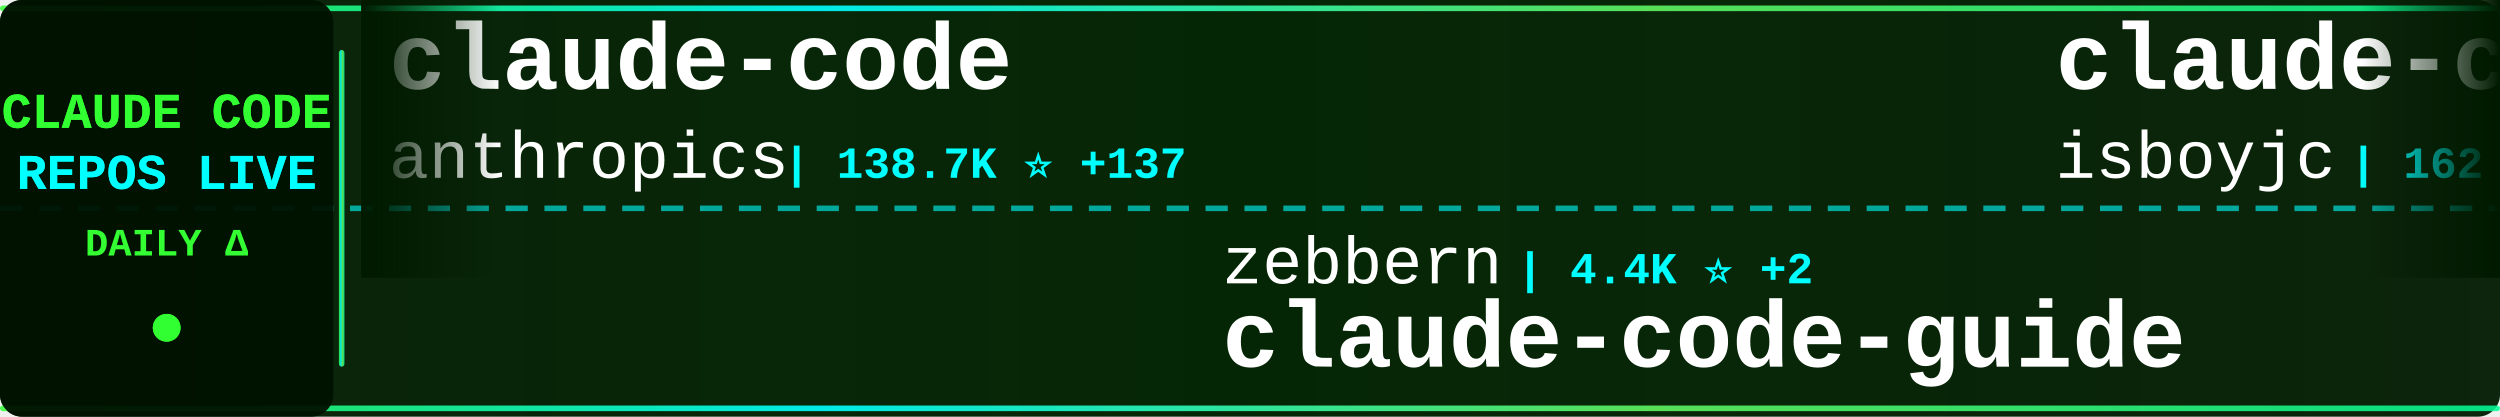
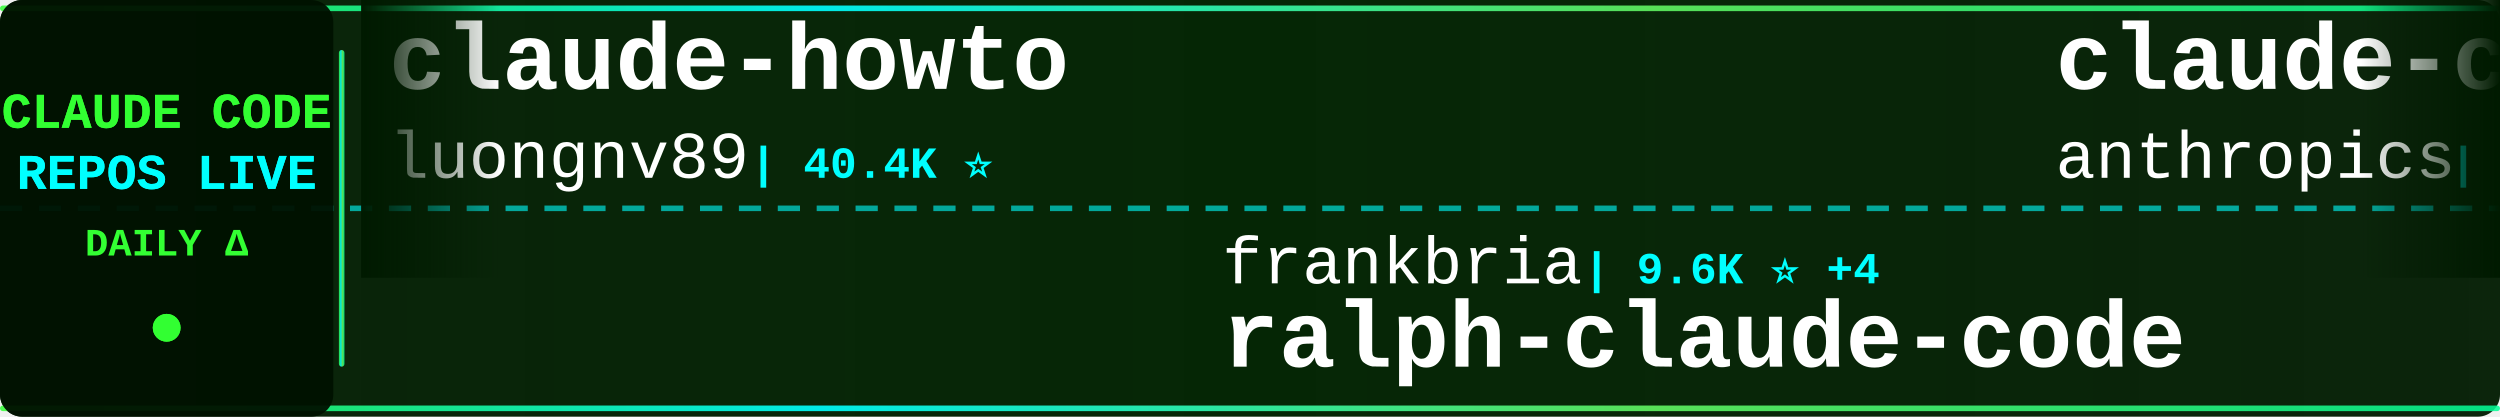
<svg xmlns="http://www.w3.org/2000/svg" width="900" height="150">
  <defs>
    <linearGradient id="tickerBg" x1="0%" y1="0%" x2="100%" y2="0%">
      <stop offset="0%" style="stop-color:#001a00;stop-opacity:0.95" />
      <stop offset="50%" style="stop-color:#002200;stop-opacity:0.98" />
      <stop offset="100%" style="stop-color:#001a00;stop-opacity:0.95" />
    </linearGradient>
    <linearGradient id="borderGrad" x1="0%" y1="0%" x2="100%" y2="0%">
      <stop offset="0%" style="stop-color:#33ff33;stop-opacity:0.85">
        <animate attributeName="stop-opacity" values="0.85;1;0.85" dur="2s" repeatCount="indefinite" />
      </stop>
      <stop offset="33%" style="stop-color:#00ffff;stop-opacity:0.9">
        <animate attributeName="stop-opacity" values="0.9;1;0.9" dur="2.2s" repeatCount="indefinite" />
      </stop>
      <stop offset="66%" style="stop-color:#66ff66;stop-opacity:0.85">
        <animate attributeName="stop-opacity" values="0.85;1;0.85" dur="1.8s" repeatCount="indefinite" />
      </stop>
      <stop offset="100%" style="stop-color:#00ff99;stop-opacity:0.85">
        <animate attributeName="stop-opacity" values="0.85;1;0.85" dur="2s" repeatCount="indefinite" />
      </stop>
    </linearGradient>
    <filter id="textGlow">
      <feGaussianBlur stdDeviation="0.1" result="coloredBlur" />
      <feMerge>
        <feMergeNode in="coloredBlur" />
        <feMergeNode in="SourceGraphic" />
      </feMerge>
    </filter>
    <filter id="metricGlow">
      <feGaussianBlur stdDeviation="0.2" result="coloredBlur" />
      <feMerge>
        <feMergeNode in="coloredBlur" />
        <feMergeNode in="SourceGraphic" />
      </feMerge>
    </filter>
    <linearGradient id="leftFade" x1="0%" y1="0%" x2="100%" y2="0%">
      <stop offset="0%" style="stop-color:#001a00;stop-opacity:1" />
      <stop offset="100%" style="stop-color:#001a00;stop-opacity:0" />
    </linearGradient>
    <linearGradient id="rightFade" x1="0%" y1="0%" x2="100%" y2="0%">
      <stop offset="0%" style="stop-color:#001a00;stop-opacity:0" />
      <stop offset="100%" style="stop-color:#001a00;stop-opacity:1" />
    </linearGradient>
  </defs>
  <rect width="900" height="150" fill="url(#tickerBg)" rx="8" />
  <rect x="0" y="2" width="900" height="2" fill="url(#borderGrad)" rx="1" />
  <rect x="0" y="146" width="900" height="2" fill="url(#borderGrad)" rx="1" />
  <line x1="0" y1="75" x2="900" y2="75" stroke="#00ffff" stroke-width="2" stroke-dasharray="8 6" opacity="0.6" />
  <rect x="0" y="0" width="120" height="150" fill="#001100" opacity="0.95" rx="8" />
  <text x="60" y="46" font-family="'Courier New', monospace" font-size="18" font-weight="bold" fill="#33ff33" text-anchor="middle" filter="url(#textGlow)">
    CLAUDE CODE
  </text>
  <text x="60" y="68" font-family="'Courier New', monospace" font-size="18" font-weight="bold" fill="#00ffff" text-anchor="middle" filter="url(#textGlow)">
    REPOS LIVE
  </text>
  <text x="60" y="92" font-family="'Courier New', monospace" font-size="14" font-weight="bold" fill="#33ff33" text-anchor="middle">
    DAILY Δ
  </text>
  <circle cx="60" cy="118" r="5" fill="#33ff33" filter="url(#metricGlow)">
    <animate attributeName="r" values="4;6;4" dur="1.5s" repeatCount="indefinite" />
    <animate attributeName="opacity" values="0.6;1;0.6" dur="1.5s" repeatCount="indefinite" />
  </circle>
  <rect x="122" y="18" width="2" height="114" fill="url(#borderGrad)" rx="1" />
  <clipPath id="tickerClip">
    <rect x="130" y="0" width="770" height="150" />
  </clipPath>
  <g clip-path="url(#tickerClip)">
    <g id="tickerItems">
      <animateTransform attributeName="transform" attributeType="XML" type="translate" from="0 0" to="-3000 0" dur="54s" repeatCount="indefinite" />
      <g transform="translate(0, 0)">
-         <text x="140" y="32" font-family="'Courier New', monospace" font-size="34" font-weight="bold" fill="#ffffff">claude-code</text>
-         <text x="140" y="64" font-family="'Courier New', monospace" font-size="24" font-weight="normal" fill="#ffffff" opacity="1.0">anthropics</text>
-         <text x="282" y="64" font-family="'Courier New', monospace" font-size="16" font-weight="bold" fill="#00ffff"> | 138.7K ⭐ +137</text>
+         <text x="140" y="32" font-family="'Courier New', monospace" font-size="34" font-weight="bold" fill="#ffffff">claude-howto</text>
+         <text x="140" y="64" font-family="'Courier New', monospace" font-size="24" font-weight="normal" fill="#ffffff" opacity="1.0">luongnv89</text>
+         <text x="270" y="64" font-family="'Courier New', monospace" font-size="16" font-weight="bold" fill="#00ffff"> | 40.4K ⭐</text>
      </g>
      <g transform="translate(300, 0)">
-         <text x="140" y="102" font-family="'Courier New', monospace" font-size="24" font-weight="normal" fill="#ffffff" opacity="1.0">zebbern</text>
-         <text x="246" y="102" font-family="'Courier New', monospace" font-size="16" font-weight="bold" fill="#00ffff"> | 4.4K ⭐ +2</text>
-         <text x="140" y="132" font-family="'Courier New', monospace" font-size="34" font-weight="bold" fill="#ffffff">claude-code-guide</text>
+         <text x="140" y="102" font-family="'Courier New', monospace" font-size="24" font-weight="normal" fill="#ffffff" opacity="1.0">frankbria</text>
+         <text x="270" y="102" font-family="'Courier New', monospace" font-size="16" font-weight="bold" fill="#00ffff"> | 9.6K ⭐ +4</text>
+         <text x="140" y="132" font-family="'Courier New', monospace" font-size="34" font-weight="bold" fill="#ffffff">ralph-claude-code</text>
      </g>
      <g transform="translate(600, 0)">
-         <text x="140" y="32" font-family="'Courier New', monospace" font-size="34" font-weight="bold" fill="#ffffff">claude-code</text>
-         <text x="140" y="64" font-family="'Courier New', monospace" font-size="24" font-weight="normal" fill="#ffffff" opacity="1.0">isboyjc</text>
-         <text x="246" y="64" font-family="'Courier New', monospace" font-size="16" font-weight="bold" fill="#00ffff"> | 162 ⭐</text>
+         <text x="140" y="32" font-family="'Courier New', monospace" font-size="34" font-weight="bold" fill="#ffffff">claude-code-security-rev...</text>
+         <text x="140" y="64" font-family="'Courier New', monospace" font-size="24" font-weight="normal" fill="#ffffff" opacity="1.0">anthropics</text>
+         <text x="282" y="64" font-family="'Courier New', monospace" font-size="16" font-weight="bold" fill="#00ffff"> | 5.6K ⭐ +5</text>
      </g>
      <g transform="translate(900, 0)">
-         <text x="140" y="102" font-family="'Courier New', monospace" font-size="24" font-weight="normal" fill="#ffffff" opacity="1.0">Donchitos</text>
-         <text x="270" y="102" font-family="'Courier New', monospace" font-size="16" font-weight="bold" fill="#00ffff"> | 23.3K ⭐ +22</text>
-         <text x="140" y="132" font-family="'Courier New', monospace" font-size="34" font-weight="bold" fill="#ffffff">Claude-Code-Game-Studios</text>
+         <text x="140" y="102" font-family="'Courier New', monospace" font-size="24" font-weight="normal" fill="#ffffff" opacity="1.0">1rgs</text>
+         <text x="210" y="102" font-family="'Courier New', monospace" font-size="16" font-weight="bold" fill="#00ffff"> | 3.7K ⭐ +1</text>
+         <text x="140" y="132" font-family="'Courier New', monospace" font-size="34" font-weight="bold" fill="#ffffff">claude-code-proxy</text>
      </g>
      <g transform="translate(1200, 0)">
-         <text x="140" y="32" font-family="'Courier New', monospace" font-size="34" font-weight="bold" fill="#ffffff">claude-code-harness</text>
-         <text x="140" y="64" font-family="'Courier New', monospace" font-size="24" font-weight="normal" fill="#ffffff" opacity="1.0">Chachamaru127</text>
-         <text x="318" y="64" font-family="'Courier New', monospace" font-size="16" font-weight="bold" fill="#00ffff"> | 3.0K ⭐ +2</text>
+         <text x="140" y="32" font-family="'Courier New', monospace" font-size="34" font-weight="bold" fill="#ffffff">ClaudeCode</text>
+         <text x="140" y="64" font-family="'Courier New', monospace" font-size="24" font-weight="normal" fill="#ffffff" opacity="1.0">guanshan</text>
+         <text x="258" y="64" font-family="'Courier New', monospace" font-size="16" font-weight="bold" fill="#00ffff"> | 61 ⭐</text>
      </g>
      <g transform="translate(1500, 0)">
-         <text x="140" y="102" font-family="'Courier New', monospace" font-size="24" font-weight="normal" fill="#ffffff" opacity="1.0">kodu-ai</text>
-         <text x="246" y="102" font-family="'Courier New', monospace" font-size="16" font-weight="bold" fill="#00ffff"> | 5.3K ⭐ -1</text>
-         <text x="140" y="132" font-family="'Courier New', monospace" font-size="34" font-weight="bold" fill="#ffffff">claude-coder</text>
+         <text x="140" y="102" font-family="'Courier New', monospace" font-size="24" font-weight="normal" fill="#ffffff" opacity="1.0">OneRedOak</text>
+         <text x="270" y="102" font-family="'Courier New', monospace" font-size="16" font-weight="bold" fill="#00ffff"> | 3.9K ⭐</text>
+         <text x="140" y="132" font-family="'Courier New', monospace" font-size="34" font-weight="bold" fill="#ffffff">claude-code-workflows</text>
      </g>
      <g transform="translate(1800, 0)">
-         <text x="140" y="32" font-family="'Courier New', monospace" font-size="34" font-weight="bold" fill="#ffffff">awesome-claude-code-tool...</text>
-         <text x="140" y="64" font-family="'Courier New', monospace" font-size="24" font-weight="normal" fill="#ffffff" opacity="1.0">rohitg00</text>
-         <text x="258" y="64" font-family="'Courier New', monospace" font-size="16" font-weight="bold" fill="#00ffff"> | 2.4K ⭐ +5</text>
+         <text x="140" y="32" font-family="'Courier New', monospace" font-size="34" font-weight="bold" fill="#ffffff">claude-code-telegram</text>
+         <text x="140" y="64" font-family="'Courier New', monospace" font-size="24" font-weight="normal" fill="#ffffff" opacity="1.0">RichardAtCT</text>
+         <text x="294" y="64" font-family="'Courier New', monospace" font-size="16" font-weight="bold" fill="#00ffff"> | 2.7K ⭐ +1</text>
      </g>
      <g transform="translate(2100, 0)">
-         <text x="140" y="102" font-family="'Courier New', monospace" font-size="24" font-weight="normal" fill="#ffffff" opacity="1.0">ding113</text>
-         <text x="246" y="102" font-family="'Courier New', monospace" font-size="16" font-weight="bold" fill="#00ffff"> | 3.3K ⭐ +2</text>
-         <text x="140" y="132" font-family="'Courier New', monospace" font-size="34" font-weight="bold" fill="#ffffff">claude-code-hub</text>
+         <text x="140" y="102" font-family="'Courier New', monospace" font-size="24" font-weight="normal" fill="#ffffff" opacity="1.0">affaan-m</text>
+         <text x="258" y="102" font-family="'Courier New', monospace" font-size="16" font-weight="bold" fill="#00ffff"> | 232.6K ⭐ +347</text>
+         <text x="140" y="132" font-family="'Courier New', monospace" font-size="34" font-weight="bold" fill="#ffffff">ECC</text>
      </g>
      <g transform="translate(2400, 0)">
-         <text x="140" y="32" font-family="'Courier New', monospace" font-size="34" font-weight="bold" fill="#ffffff">claude-code-source-code</text>
-         <text x="140" y="64" font-family="'Courier New', monospace" font-size="24" font-weight="normal" fill="#ffffff" opacity="1.0">777genius</text>
-         <text x="270" y="64" font-family="'Courier New', monospace" font-size="16" font-weight="bold" fill="#00ffff"> | 920 ⭐</text>
+         <text x="140" y="32" font-family="'Courier New', monospace" font-size="34" font-weight="bold" fill="#ffffff">claude-code-action</text>
+         <text x="140" y="64" font-family="'Courier New', monospace" font-size="24" font-weight="normal" fill="#ffffff" opacity="1.0">anthropics</text>
+         <text x="282" y="64" font-family="'Courier New', monospace" font-size="16" font-weight="bold" fill="#00ffff"> | 8.4K ⭐ +12</text>
      </g>
      <g transform="translate(2700, 0)">
-         <text x="140" y="102" font-family="'Courier New', monospace" font-size="24" font-weight="normal" fill="#ffffff" opacity="1.0">xorespesp</text>
-         <text x="270" y="102" font-family="'Courier New', monospace" font-size="16" font-weight="bold" fill="#00ffff"> | 231 ⭐</text>
-         <text x="140" y="132" font-family="'Courier New', monospace" font-size="34" font-weight="bold" fill="#ffffff">claude-code</text>
+         <text x="140" y="102" font-family="'Courier New', monospace" font-size="24" font-weight="normal" fill="#ffffff" opacity="1.0">ghuntley</text>
+         <text x="258" y="102" font-family="'Courier New', monospace" font-size="16" font-weight="bold" fill="#00ffff"> | 986 ⭐</text>
+         <text x="140" y="132" font-family="'Courier New', monospace" font-size="34" font-weight="bold" fill="#ffffff">claude-code-source-code-...</text>
      </g>
      <g transform="translate(3000, 0)">
-         <text x="140" y="32" font-family="'Courier New', monospace" font-size="34" font-weight="bold" fill="#ffffff">claude-code</text>
-         <text x="140" y="64" font-family="'Courier New', monospace" font-size="24" font-weight="normal" fill="#ffffff" opacity="1.0">anthropics</text>
-         <text x="282" y="64" font-family="'Courier New', monospace" font-size="16" font-weight="bold" fill="#00ffff"> | 138.7K ⭐ +137</text>
+         <text x="140" y="32" font-family="'Courier New', monospace" font-size="34" font-weight="bold" fill="#ffffff">claude-howto</text>
+         <text x="140" y="64" font-family="'Courier New', monospace" font-size="24" font-weight="normal" fill="#ffffff" opacity="1.0">luongnv89</text>
+         <text x="270" y="64" font-family="'Courier New', monospace" font-size="16" font-weight="bold" fill="#00ffff"> | 40.4K ⭐</text>
      </g>
      <g transform="translate(3300, 0)">
-         <text x="140" y="102" font-family="'Courier New', monospace" font-size="24" font-weight="normal" fill="#ffffff" opacity="1.0">zebbern</text>
-         <text x="246" y="102" font-family="'Courier New', monospace" font-size="16" font-weight="bold" fill="#00ffff"> | 4.4K ⭐ +2</text>
-         <text x="140" y="132" font-family="'Courier New', monospace" font-size="34" font-weight="bold" fill="#ffffff">claude-code-guide</text>
+         <text x="140" y="102" font-family="'Courier New', monospace" font-size="24" font-weight="normal" fill="#ffffff" opacity="1.0">frankbria</text>
+         <text x="270" y="102" font-family="'Courier New', monospace" font-size="16" font-weight="bold" fill="#00ffff"> | 9.6K ⭐ +4</text>
+         <text x="140" y="132" font-family="'Courier New', monospace" font-size="34" font-weight="bold" fill="#ffffff">ralph-claude-code</text>
      </g>
      <g transform="translate(3600, 0)">
-         <text x="140" y="32" font-family="'Courier New', monospace" font-size="34" font-weight="bold" fill="#ffffff">claude-code</text>
-         <text x="140" y="64" font-family="'Courier New', monospace" font-size="24" font-weight="normal" fill="#ffffff" opacity="1.0">isboyjc</text>
-         <text x="246" y="64" font-family="'Courier New', monospace" font-size="16" font-weight="bold" fill="#00ffff"> | 162 ⭐</text>
+         <text x="140" y="32" font-family="'Courier New', monospace" font-size="34" font-weight="bold" fill="#ffffff">claude-code-security-rev...</text>
+         <text x="140" y="64" font-family="'Courier New', monospace" font-size="24" font-weight="normal" fill="#ffffff" opacity="1.0">anthropics</text>
+         <text x="282" y="64" font-family="'Courier New', monospace" font-size="16" font-weight="bold" fill="#00ffff"> | 5.6K ⭐ +5</text>
      </g>
      <g transform="translate(3900, 0)">
-         <text x="140" y="102" font-family="'Courier New', monospace" font-size="24" font-weight="normal" fill="#ffffff" opacity="1.0">Donchitos</text>
-         <text x="270" y="102" font-family="'Courier New', monospace" font-size="16" font-weight="bold" fill="#00ffff"> | 23.3K ⭐ +22</text>
-         <text x="140" y="132" font-family="'Courier New', monospace" font-size="34" font-weight="bold" fill="#ffffff">Claude-Code-Game-Studios</text>
+         <text x="140" y="102" font-family="'Courier New', monospace" font-size="24" font-weight="normal" fill="#ffffff" opacity="1.0">1rgs</text>
+         <text x="210" y="102" font-family="'Courier New', monospace" font-size="16" font-weight="bold" fill="#00ffff"> | 3.7K ⭐ +1</text>
+         <text x="140" y="132" font-family="'Courier New', monospace" font-size="34" font-weight="bold" fill="#ffffff">claude-code-proxy</text>
      </g>
    </g>
  </g>
  <rect x="130" y="0" width="50" height="100" fill="url(#leftFade)" />
  <rect x="850" y="0" width="50" height="100" fill="url(#rightFade)" />
</svg>
